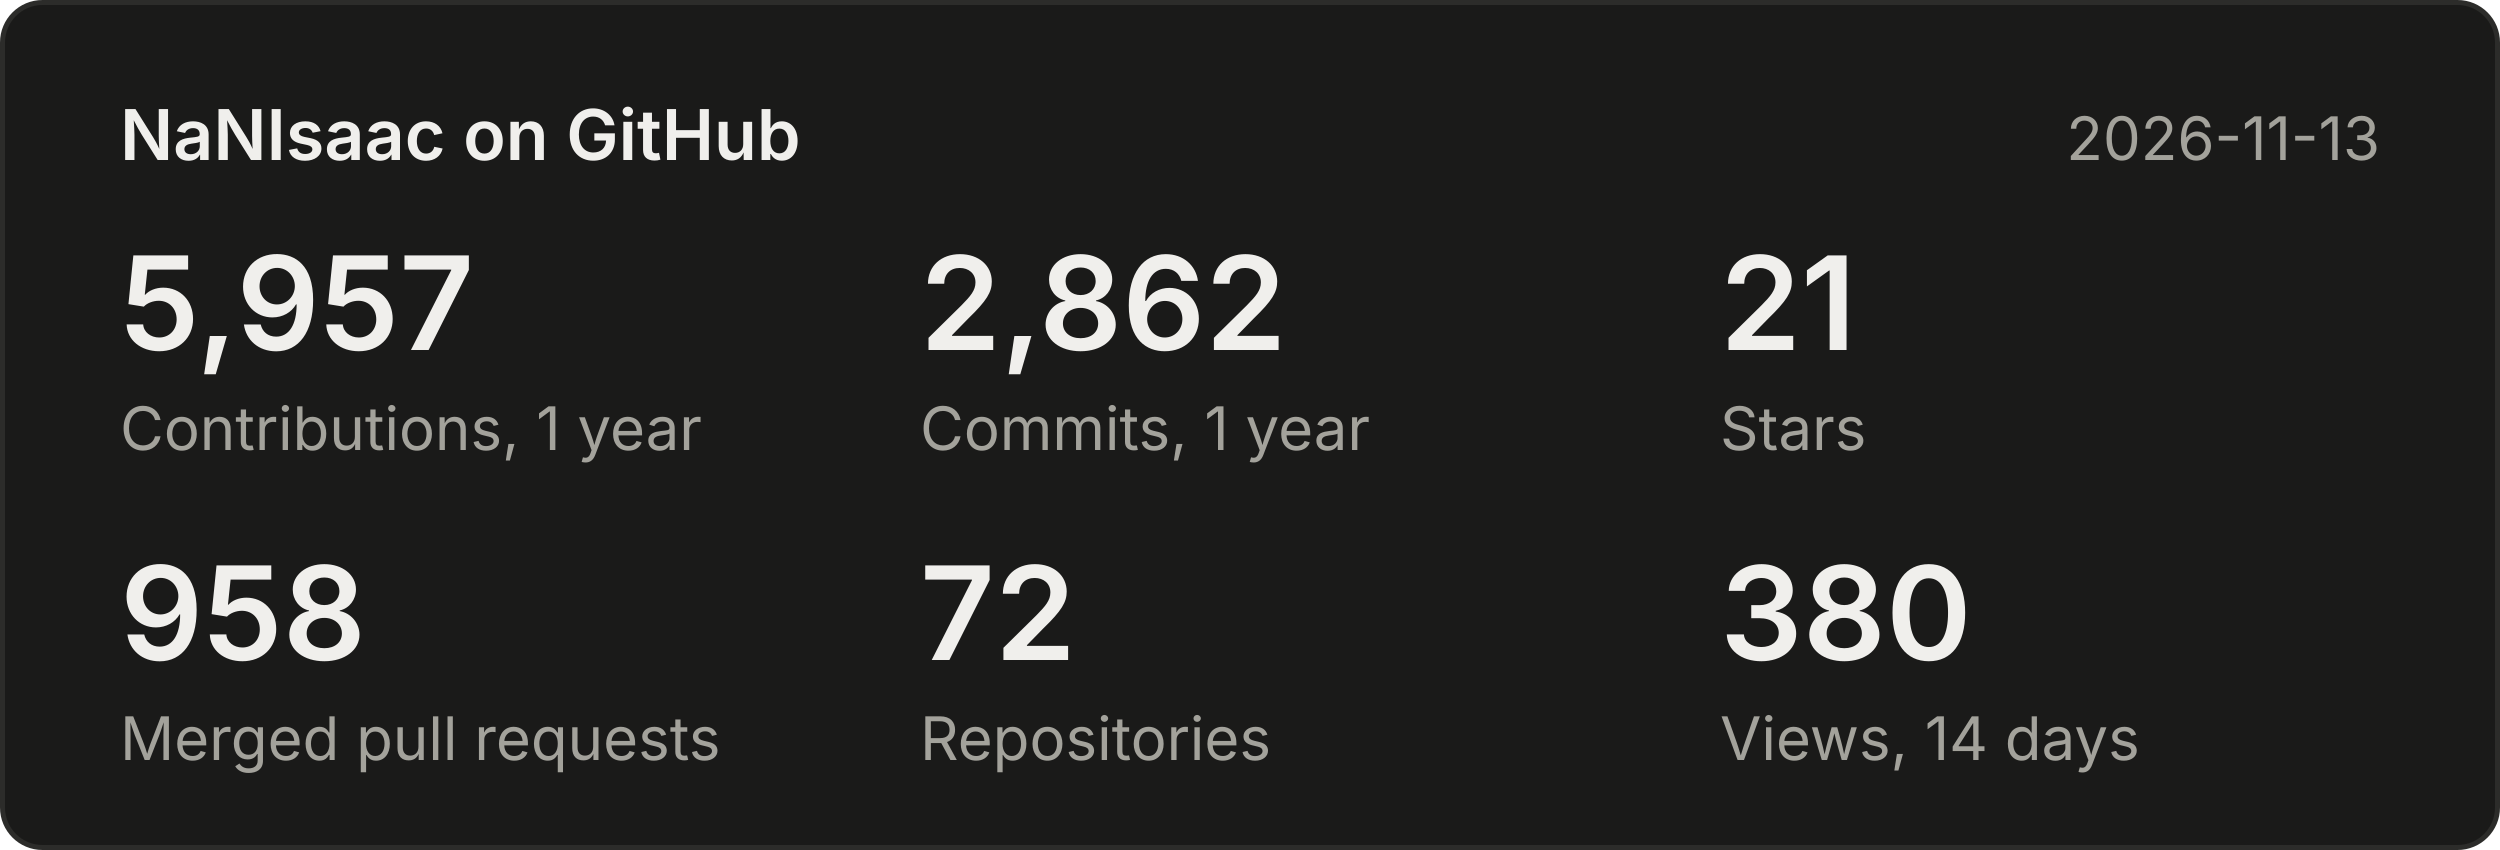
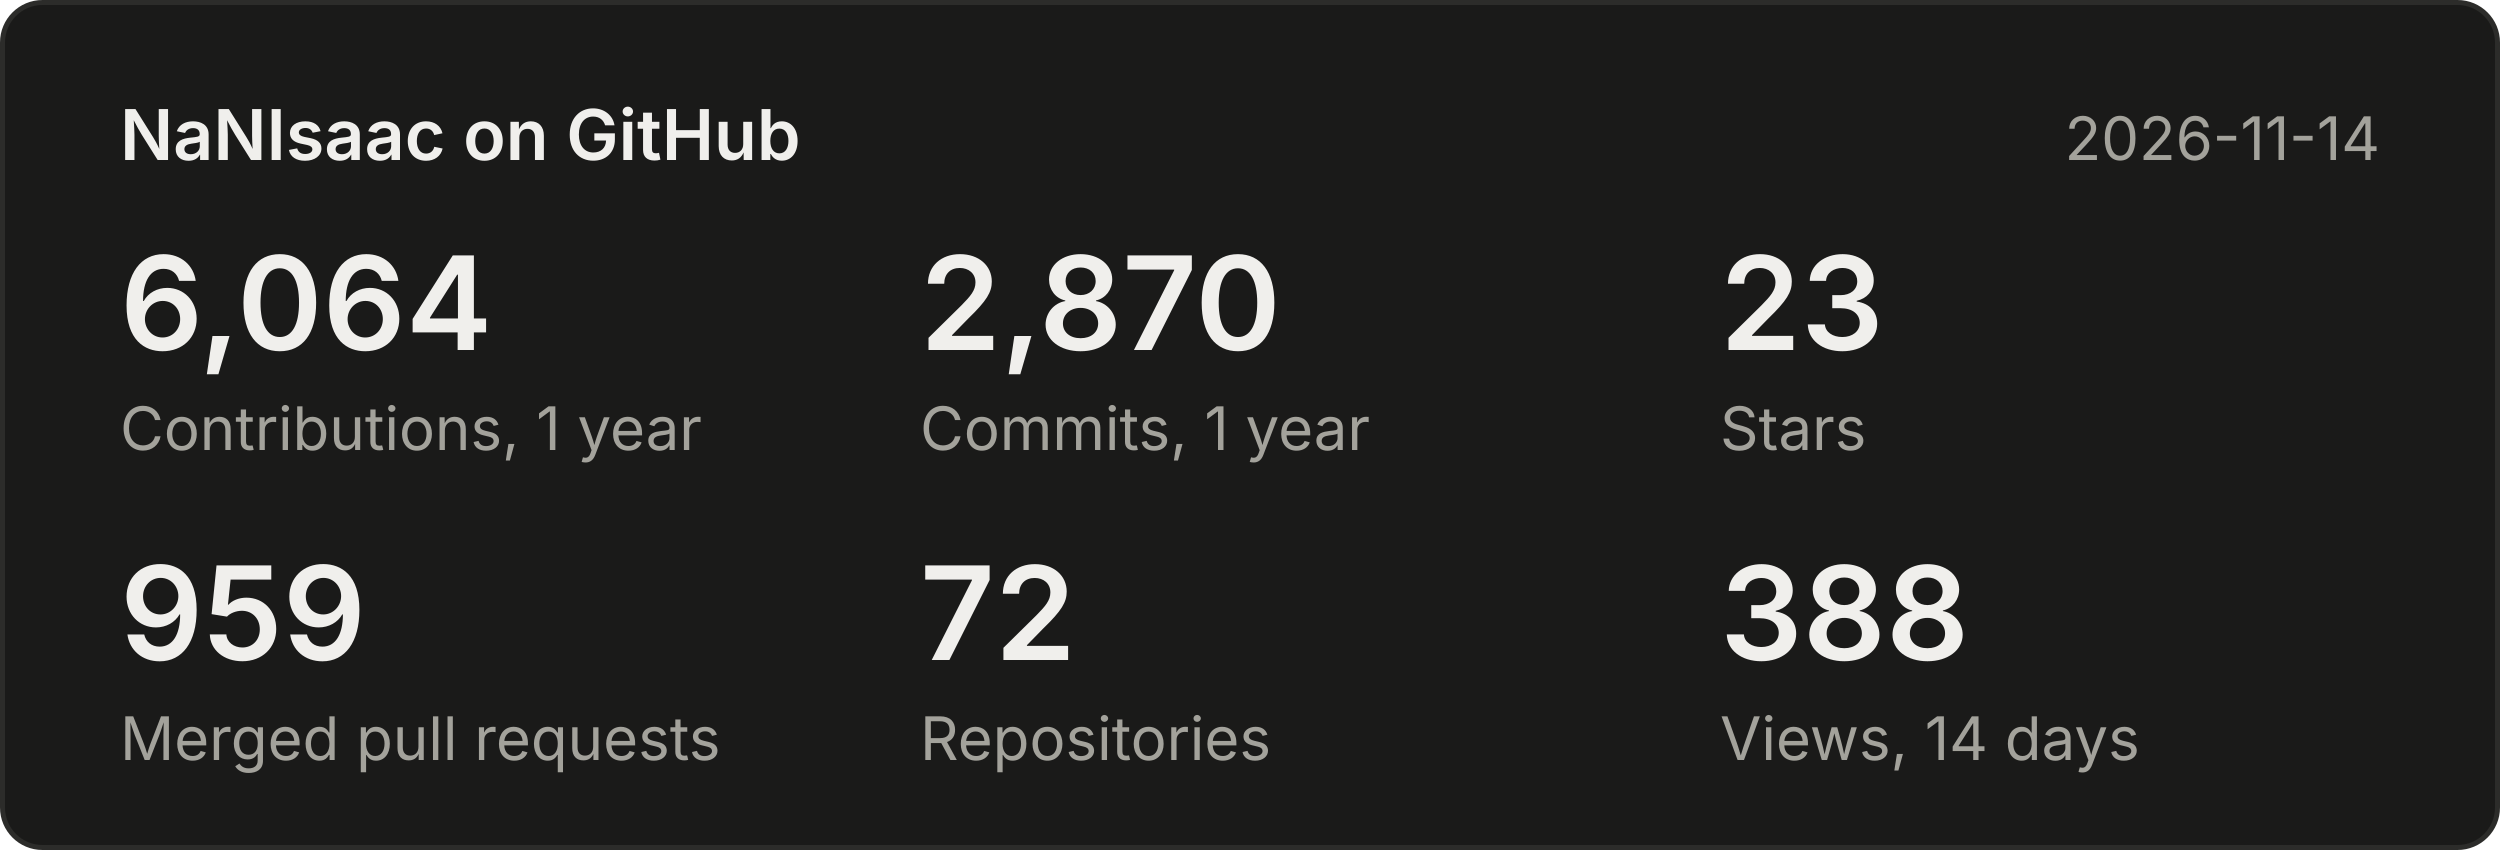
<svg xmlns="http://www.w3.org/2000/svg" width="500" height="170" viewBox="0 0 500 170" font-family="system-ui,-apple-system,Segoe UI,sans-serif">
  <rect x="0.5" y="0.5" width="499" height="169" rx="8" fill="#1a1a19" stroke="#2c2c2a" />
  <text x="24" y="32" font-size="14" font-weight="600" fill="#f0efec">NaNIsaac on GitHub</text>
-   <text x="476" y="32" font-size="12" fill="#a3a29b" text-anchor="end">2026-11-13</text>
-   <text x="24" y="70" font-size="26" font-weight="600" fill="#f0efec">5,957</text>
+   <text x="476" y="32" font-size="12" fill="#a3a29b" text-anchor="end">2026-11-14</text>
+   <text x="24" y="70" font-size="26" font-weight="600" fill="#f0efec">6,064</text>
  <text x="24" y="90" font-size="12" fill="#a3a29b">Contributions, 1 year</text>
-   <text x="184" y="70" font-size="26" font-weight="600" fill="#f0efec">2,862</text>
+   <text x="184" y="70" font-size="26" font-weight="600" fill="#f0efec">2,870</text>
  <text x="184" y="90" font-size="12" fill="#a3a29b">Commits, 1 year</text>
-   <text x="344" y="70" font-size="26" font-weight="600" fill="#f0efec">21</text>
+   <text x="344" y="70" font-size="26" font-weight="600" fill="#f0efec">23</text>
  <text x="344" y="90" font-size="12" fill="#a3a29b">Stars</text>
-   <text x="24" y="132" font-size="26" font-weight="600" fill="#f0efec">958</text>
+   <text x="24" y="132" font-size="26" font-weight="600" fill="#f0efec">959</text>
  <text x="24" y="152" font-size="12" fill="#a3a29b">Merged pull requests</text>
  <text x="184" y="132" font-size="26" font-weight="600" fill="#f0efec">72</text>
  <text x="184" y="152" font-size="12" fill="#a3a29b">Repositories</text>
-   <text x="344" y="132" font-size="26" font-weight="600" fill="#f0efec">380</text>
+   <text x="344" y="132" font-size="26" font-weight="600" fill="#f0efec">388</text>
  <text x="344" y="152" font-size="12" fill="#a3a29b">Views, 14 days</text>
</svg>
